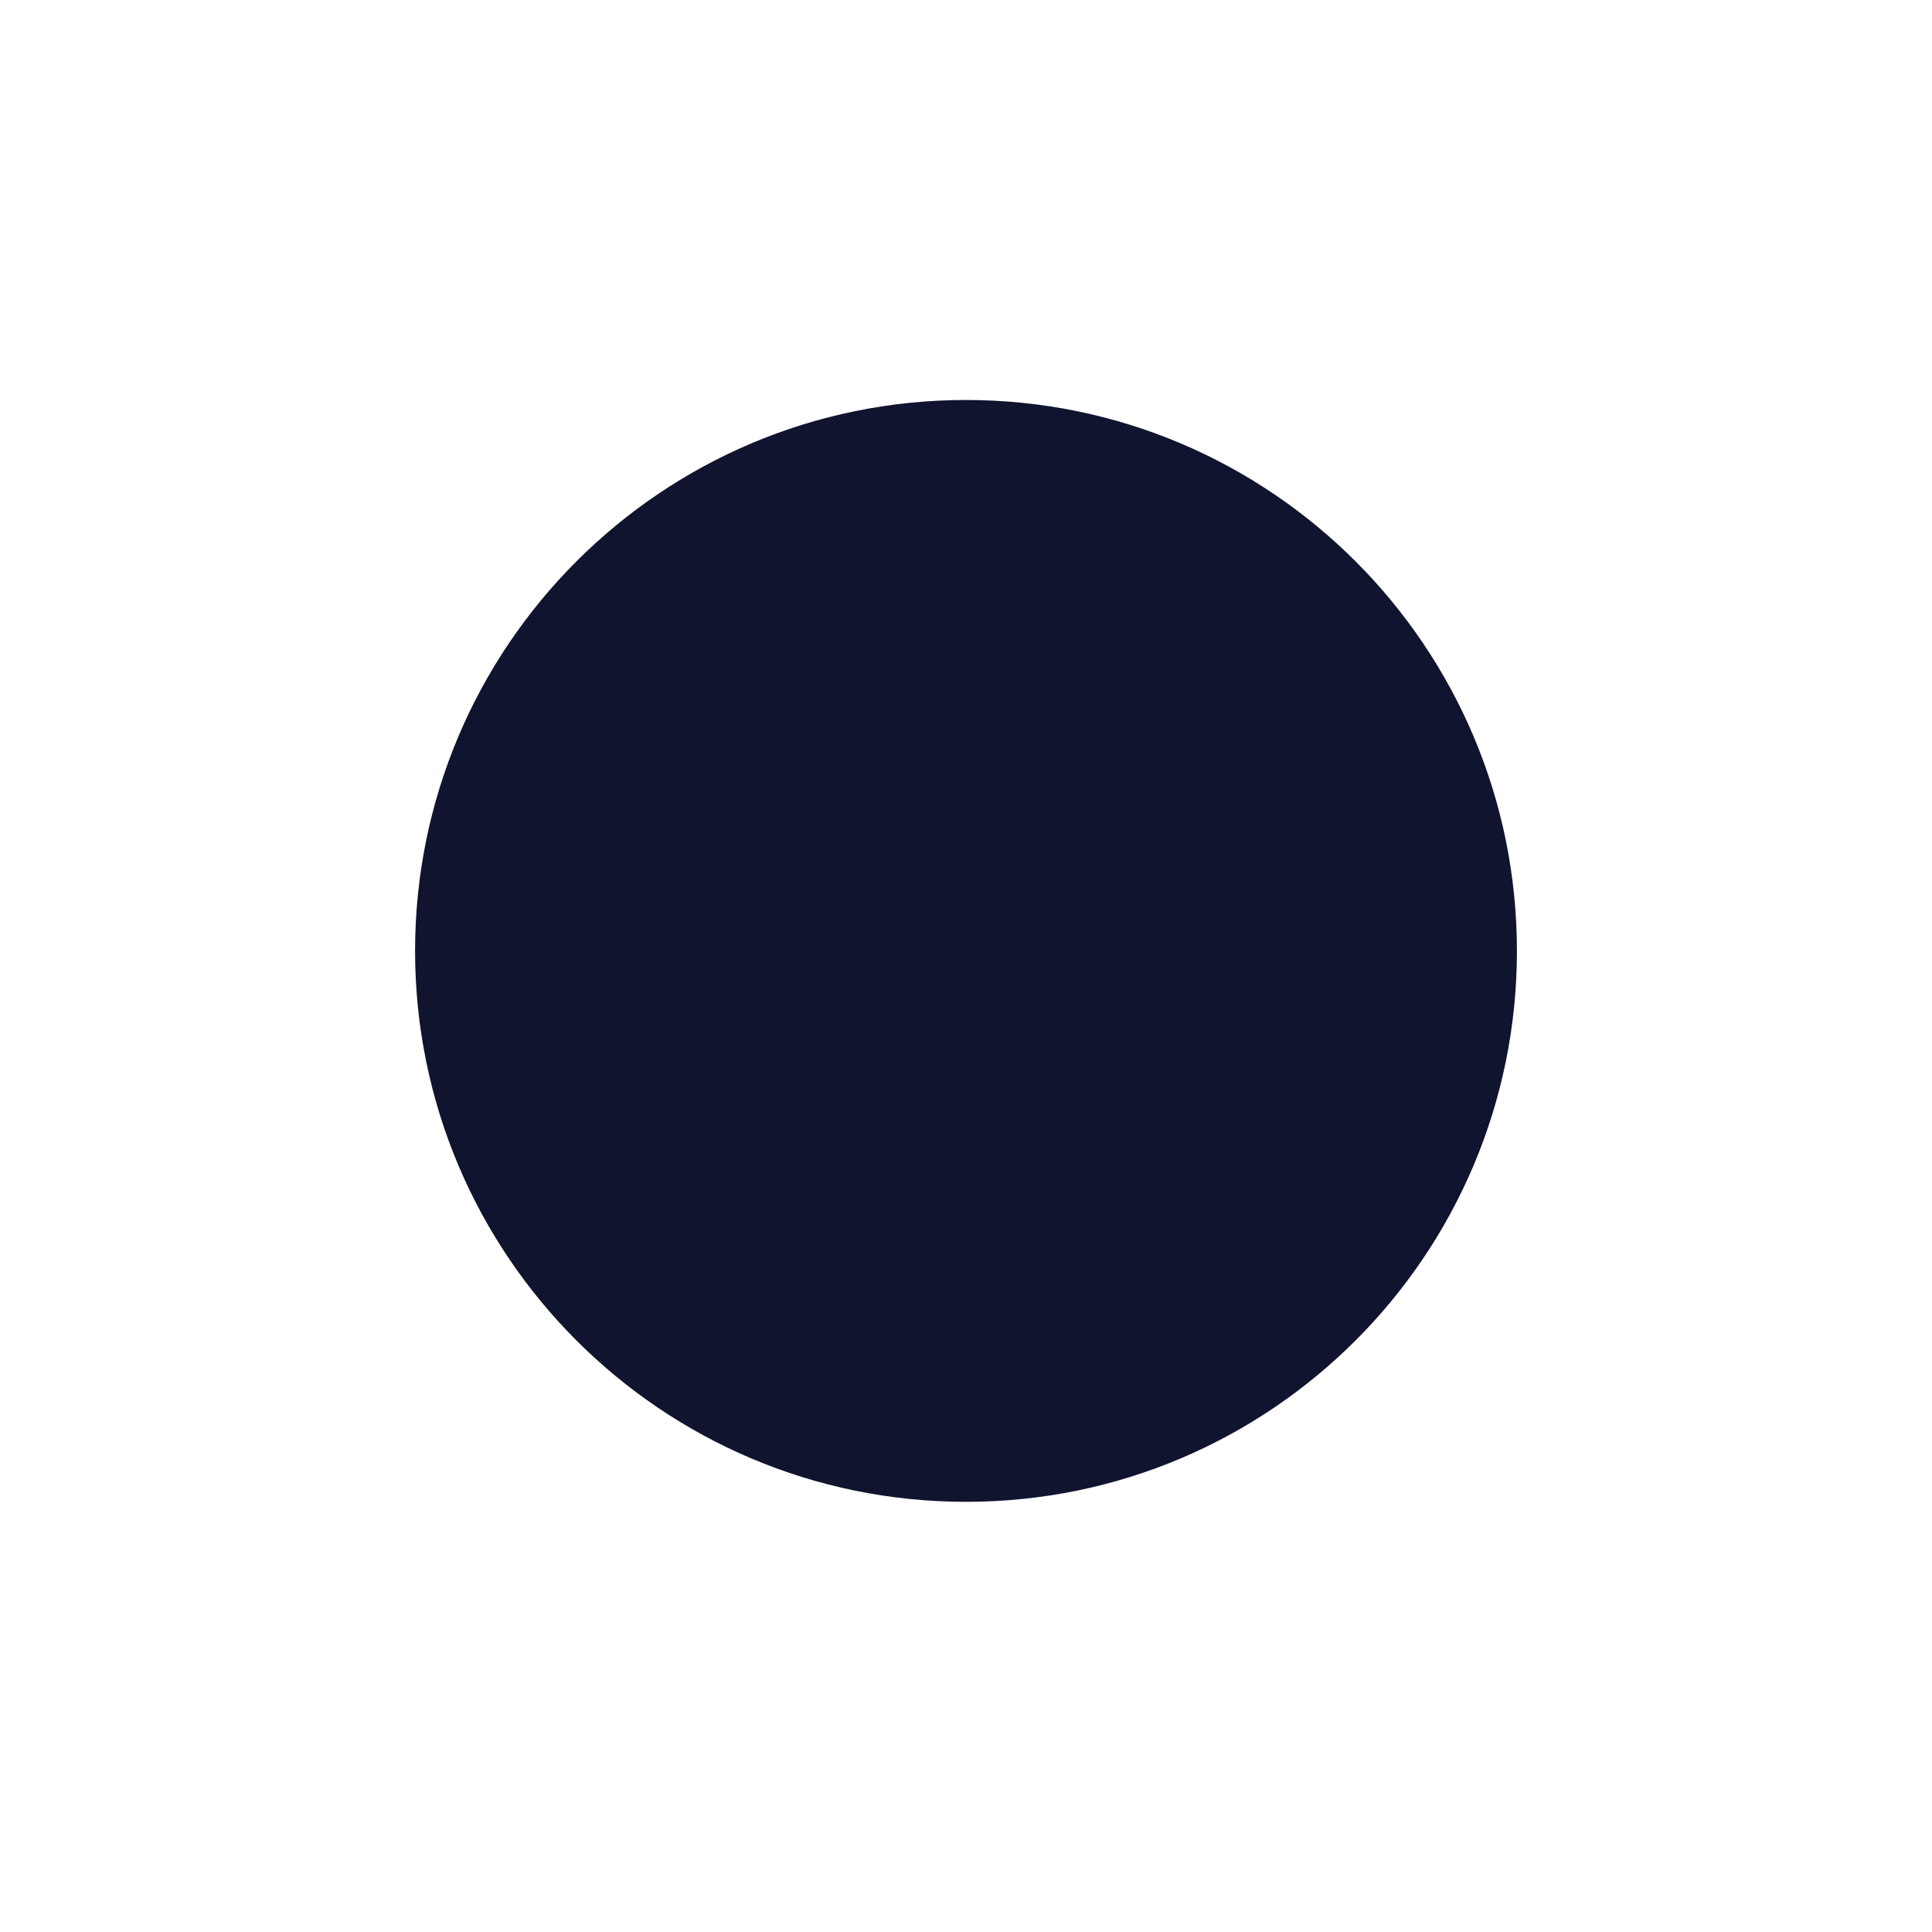
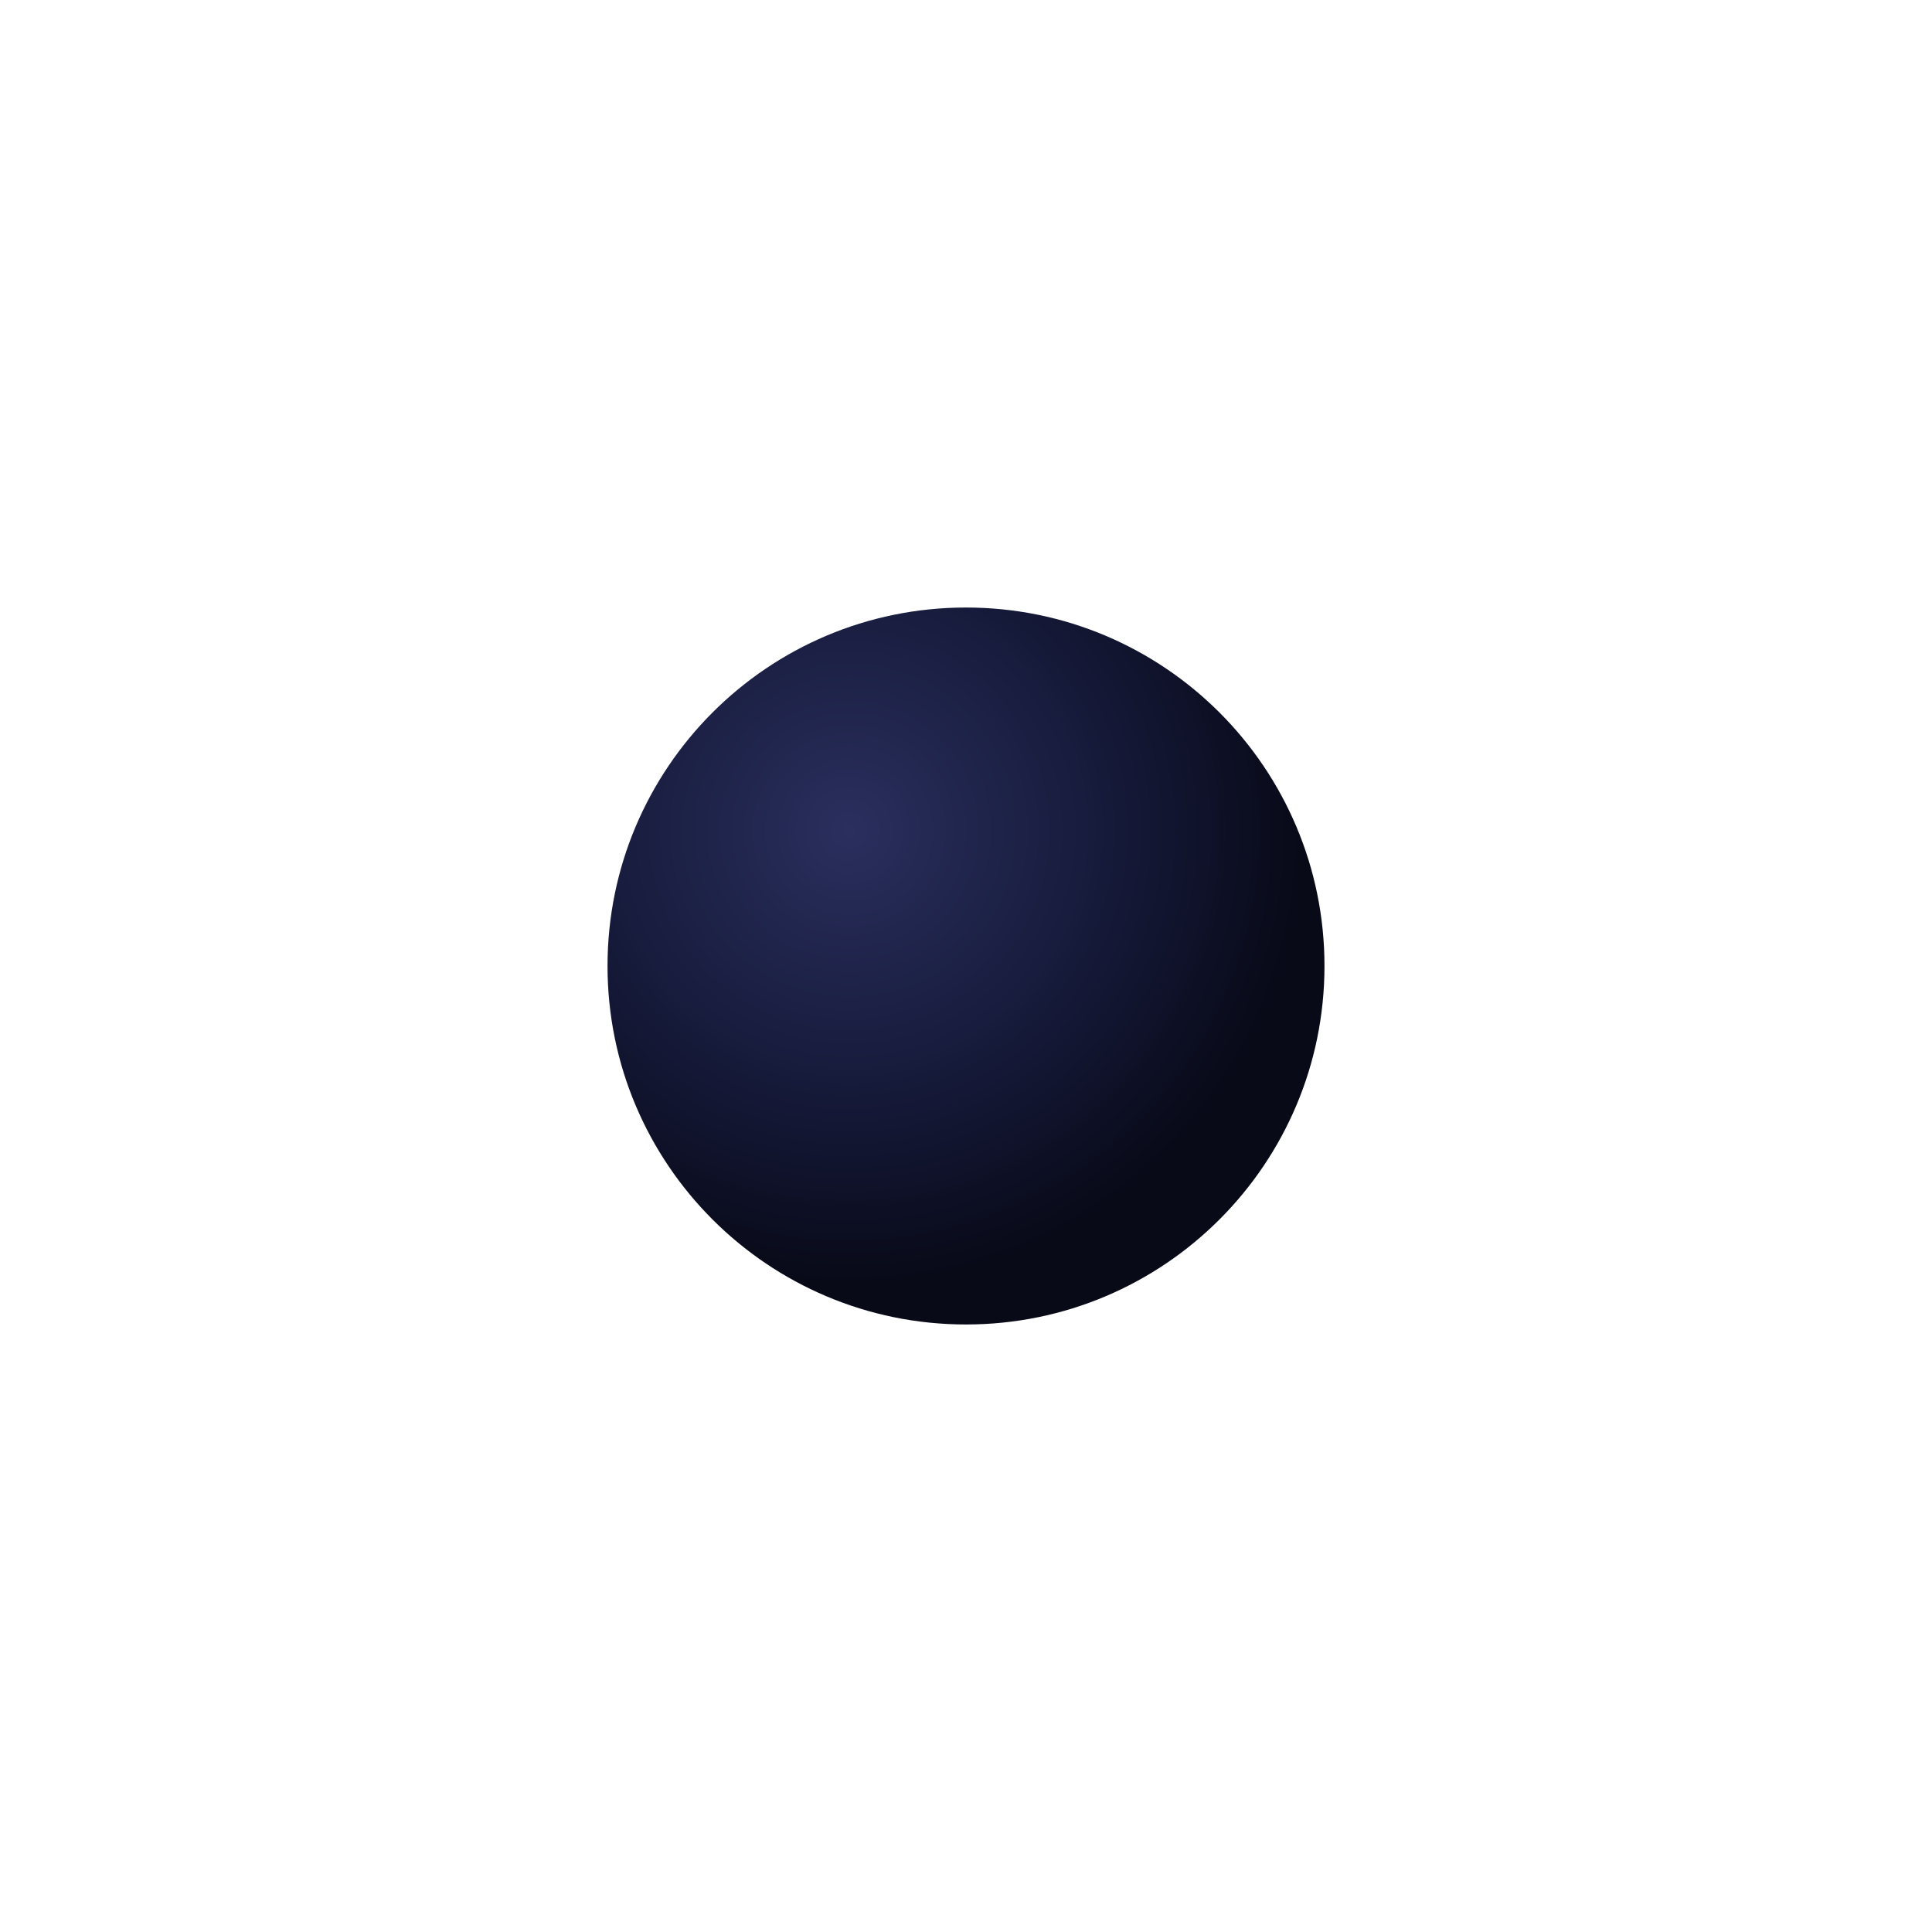
<svg xmlns="http://www.w3.org/2000/svg" width="1024" height="1024">
-   <circle cx="512" cy="504" r="292" fill="#10142E" />
+   <defs>
+     <radialGradient id="d" cx="450" cy="440" r="240" gradientUnits="userSpaceOnUse">
+       <stop offset="0" stop-color="#2A2F5E" />
+       <stop offset="0.6" stop-color="#151938" />
+       <stop offset="1" stop-color="#080A18" />
+     </radialGradient>
+   </defs>
+   <circle cx="512" cy="512" r="190" fill="url(#d)" />
</svg>
